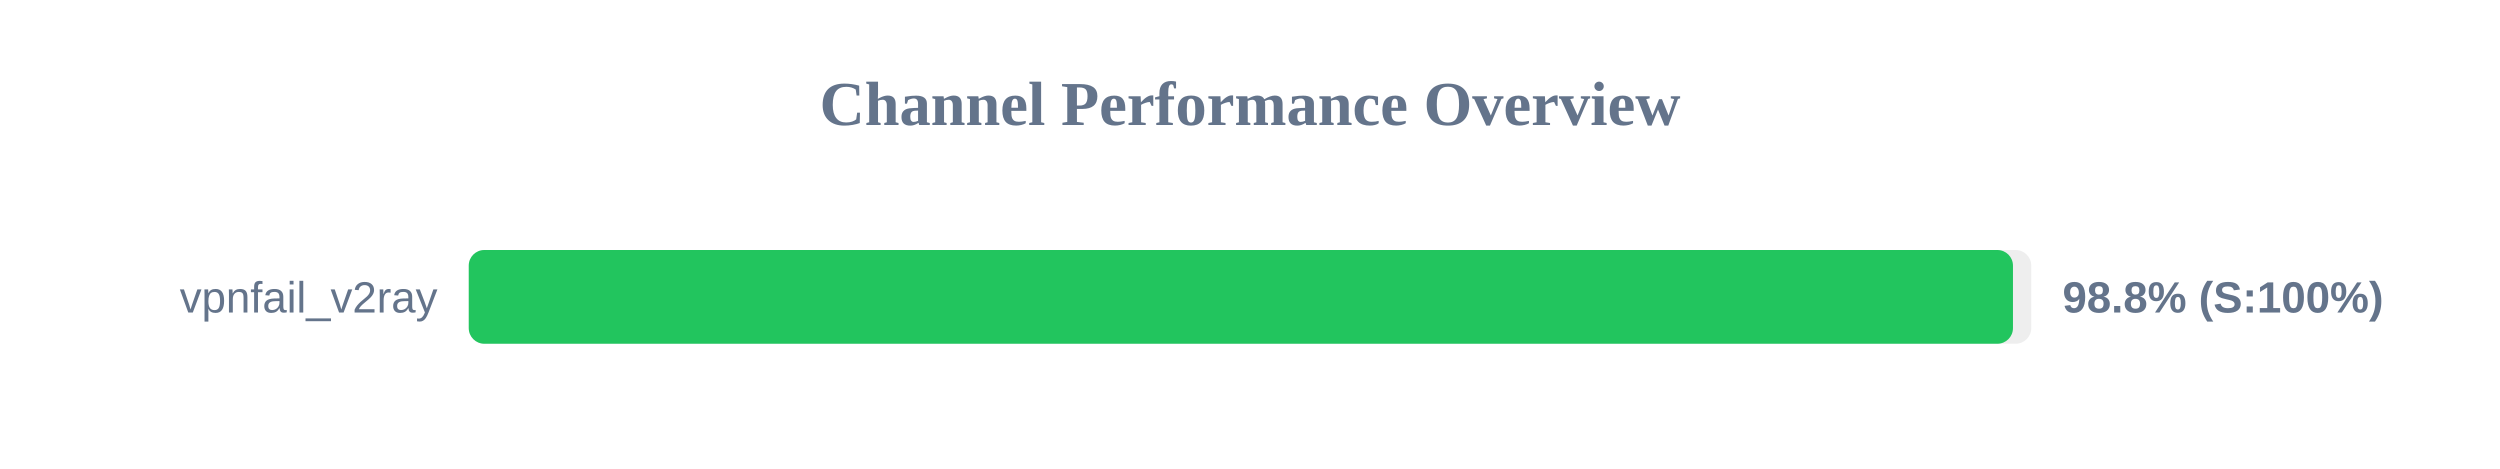
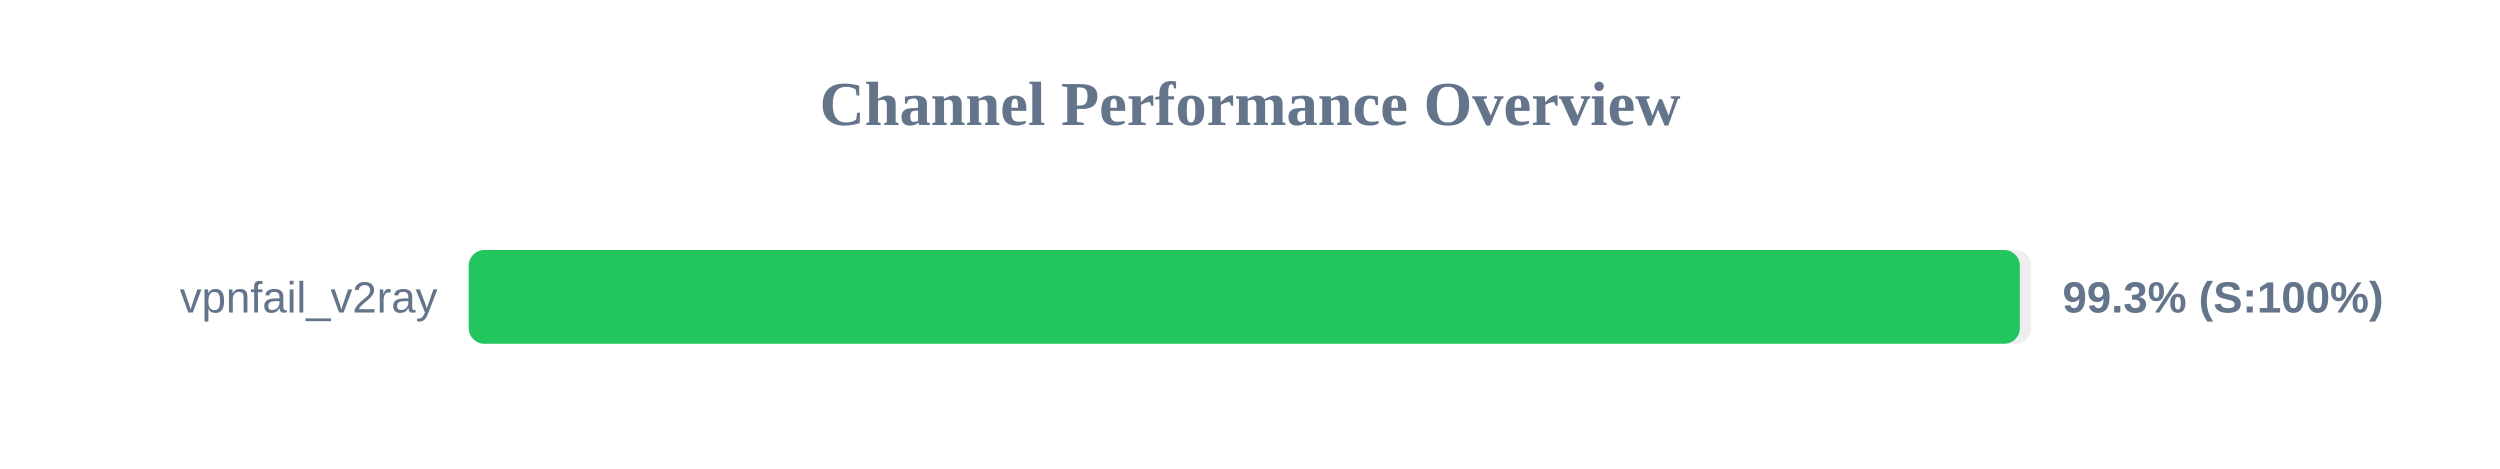
<svg xmlns="http://www.w3.org/2000/svg" width="800" height="150" version="1.1">
  <style>
        .row { font: 14px Arial; fill: #64748b; }
        .score { font: bold 14px Arial; fill: #64748b; }
    </style>
  <text x="400" y="40" text-anchor="middle" font-size="20px" font-weight="bold" fill="#64748b">Channel Performance Overview</text>
  <rect x="150" y="80" width="500" height="30" fill="#eee" rx="5" />
-   <rect x="150" y="80" width="494.15" height="30" fill="#22c55e" rx="5" />
+   <rect x="150" y="80" width="496.35" height="30" fill="#22c55e" rx="5" />
  <text x="140" y="100" text-anchor="end" class="row">vpnfail_v2ray</text>
-   <text x="660" y="100" text-anchor="start" class="score">98.8% (S:100%)</text>
+   <text x="660" y="100" text-anchor="start" class="score">99.3% (S:100%)</text>
</svg>
